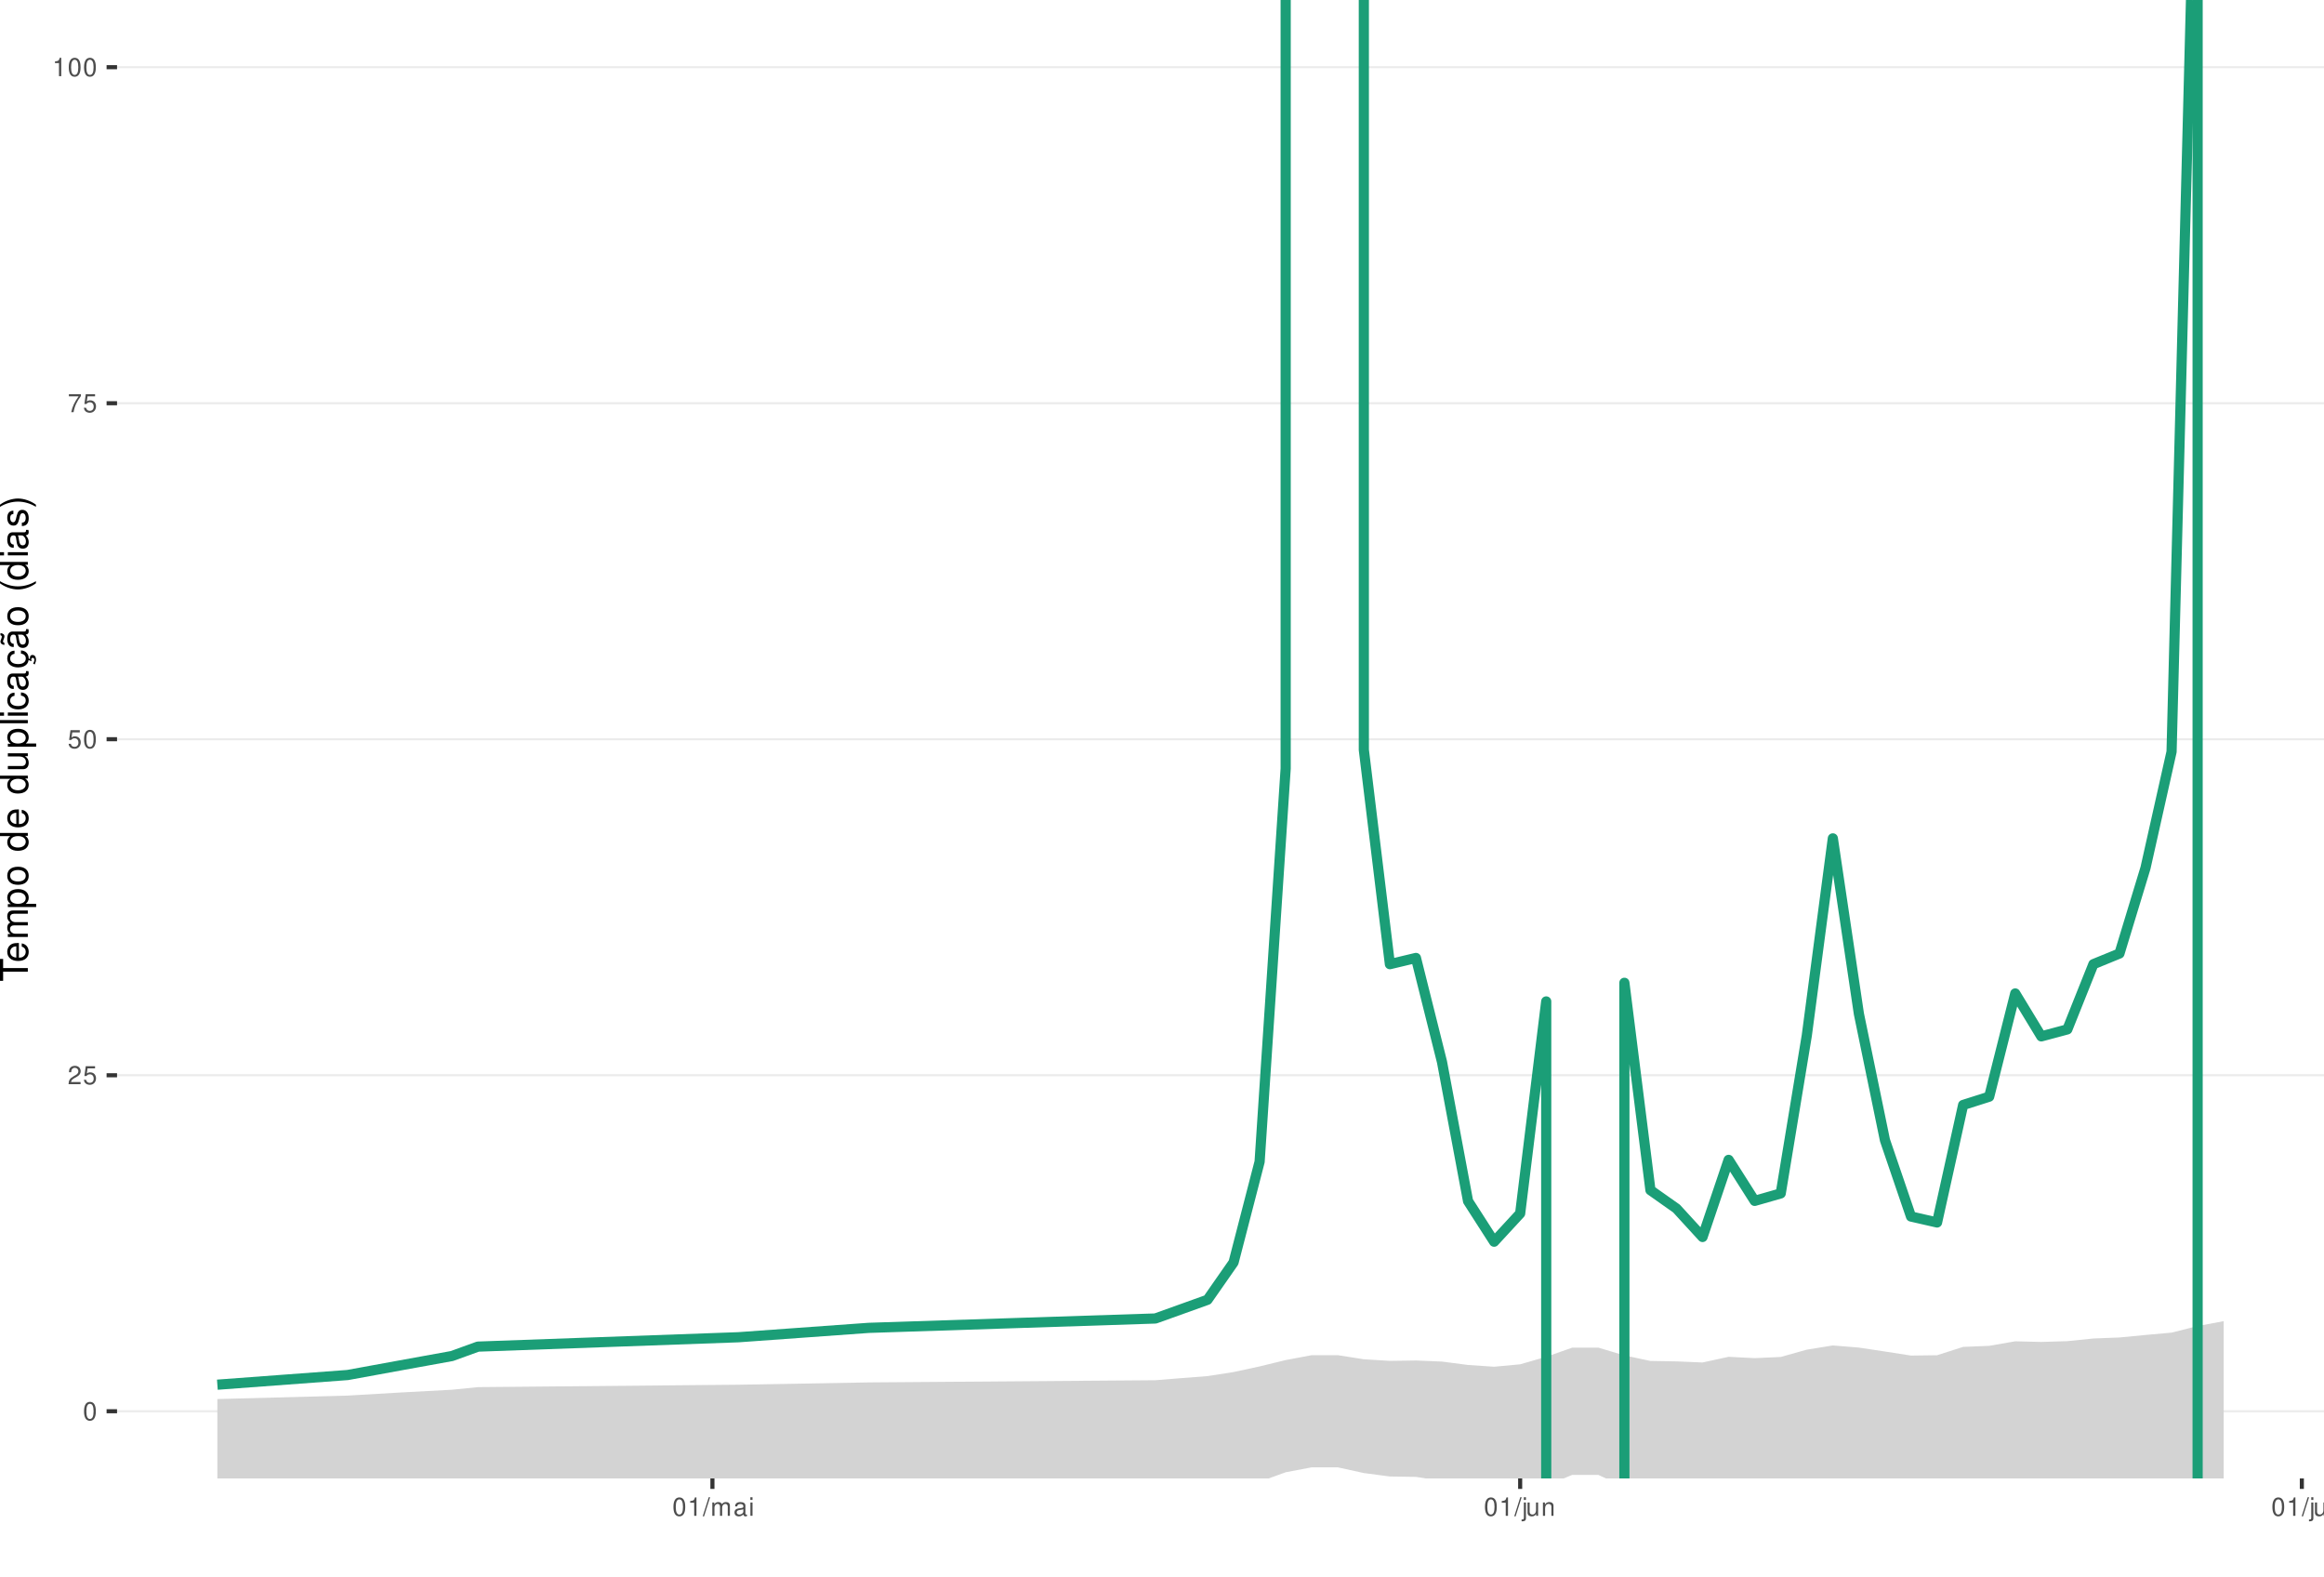
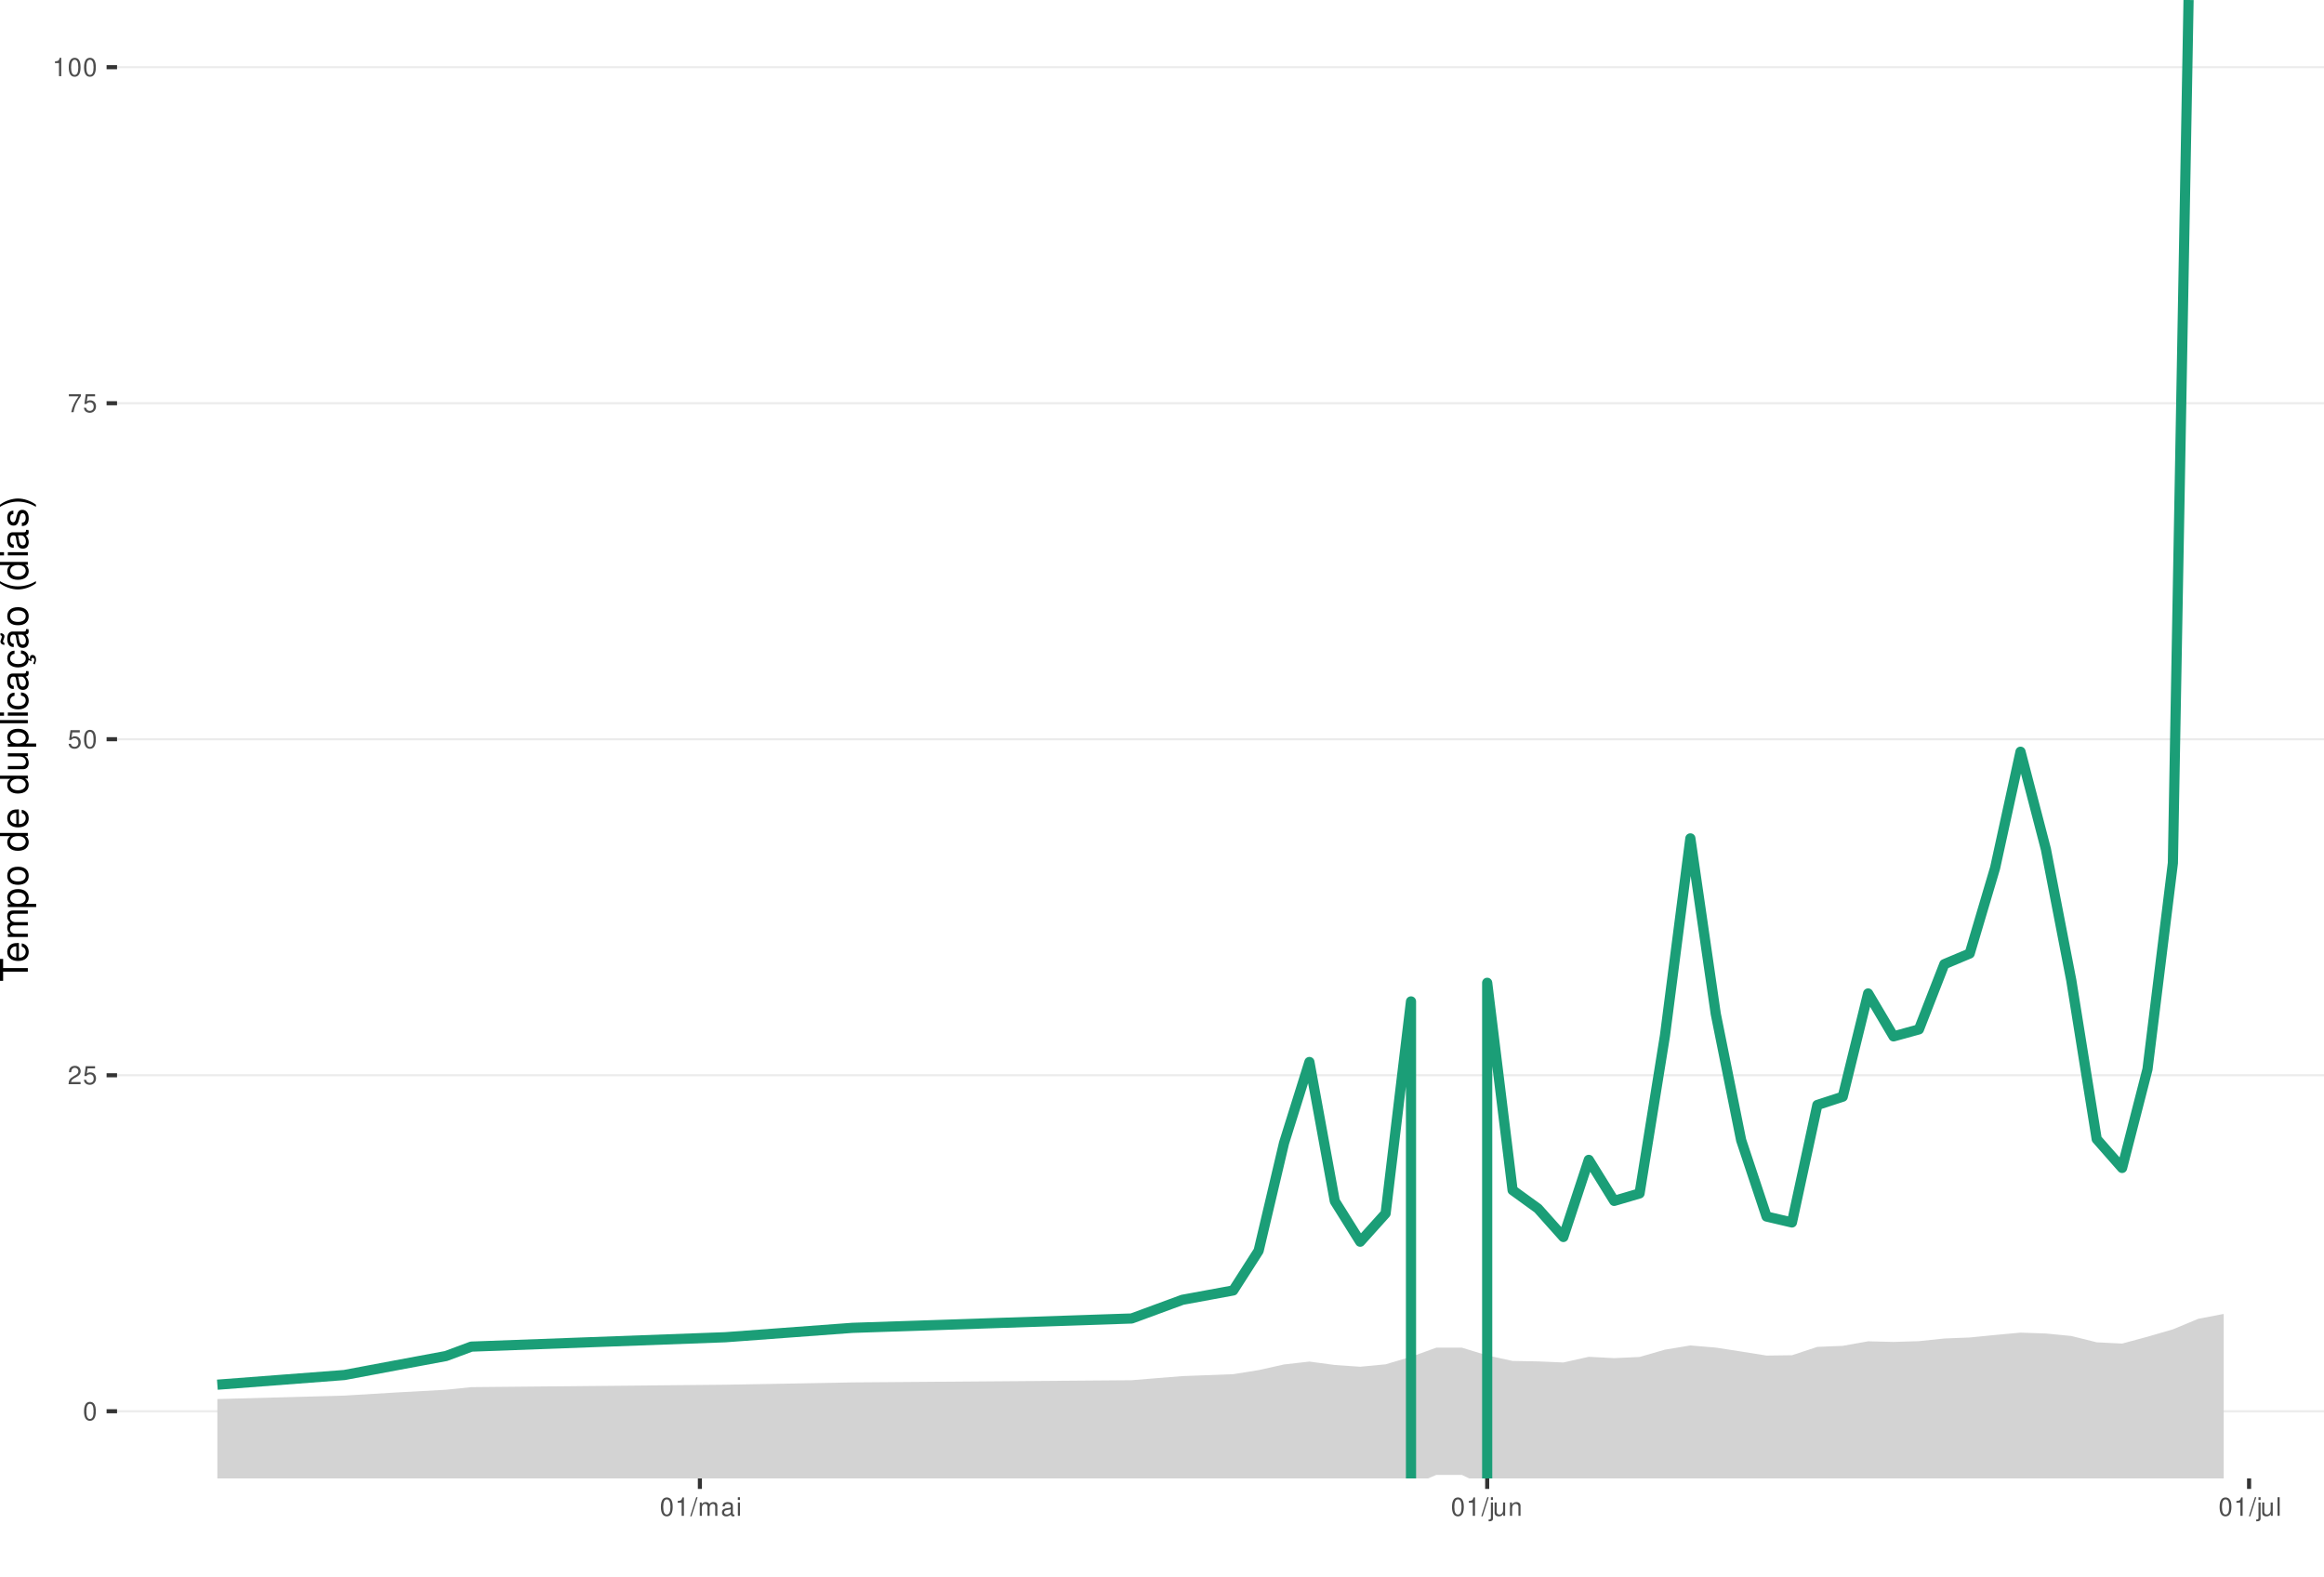
<svg xmlns="http://www.w3.org/2000/svg" xmlns:xlink="http://www.w3.org/1999/xlink" width="609pt" height="413pt" viewBox="0 0 609 413" version="1.1">
  <defs>
    <g>
      <symbol overflow="visible" id="glyph0-0">
        <path style="stroke:none;" d="" />
      </symbol>
      <symbol overflow="visible" id="glyph0-1">
        <path style="stroke:none;" d="M 1.828 -4.812 C 1.391 -4.812 0.984 -4.609 0.75 -4.281 C 0.438 -3.859 0.281 -3.219 0.281 -2.328 C 0.281 -0.703 0.812 0.156 1.828 0.156 C 2.828 0.156 3.375 -0.703 3.375 -2.297 C 3.375 -3.219 3.234 -3.844 2.922 -4.281 C 2.672 -4.625 2.281 -4.812 1.828 -4.812 Z M 1.828 -4.297 C 2.469 -4.297 2.781 -3.641 2.781 -2.344 C 2.781 -0.969 2.469 -0.328 1.812 -0.328 C 1.203 -0.328 0.891 -1 0.891 -2.328 C 0.891 -3.641 1.203 -4.297 1.828 -4.297 Z M 1.828 -4.297 " />
      </symbol>
      <symbol overflow="visible" id="glyph0-2">
        <path style="stroke:none;" d="M 3.375 -0.578 L 0.891 -0.578 C 0.938 -0.984 1.156 -1.234 1.734 -1.578 L 2.406 -1.953 C 3.062 -2.328 3.406 -2.812 3.406 -3.406 C 3.406 -3.812 3.234 -4.188 2.969 -4.438 C 2.688 -4.688 2.344 -4.812 1.891 -4.812 C 1.297 -4.812 0.844 -4.594 0.578 -4.188 C 0.422 -3.938 0.344 -3.641 0.328 -3.141 L 0.922 -3.141 C 0.938 -3.469 0.984 -3.672 1.062 -3.828 C 1.219 -4.125 1.516 -4.297 1.875 -4.297 C 2.406 -4.297 2.797 -3.906 2.797 -3.391 C 2.797 -3.016 2.578 -2.672 2.156 -2.438 L 1.547 -2.078 C 0.562 -1.516 0.281 -1.062 0.219 0 L 3.375 0 Z M 3.375 -0.578 " />
      </symbol>
      <symbol overflow="visible" id="glyph0-3">
        <path style="stroke:none;" d="M 3.172 -4.719 L 0.734 -4.719 L 0.375 -2.156 L 0.922 -2.156 C 1.188 -2.469 1.422 -2.594 1.797 -2.594 C 2.422 -2.594 2.812 -2.156 2.812 -1.453 C 2.812 -0.781 2.422 -0.359 1.781 -0.359 C 1.266 -0.359 0.953 -0.625 0.812 -1.156 L 0.234 -1.156 C 0.312 -0.766 0.375 -0.578 0.516 -0.406 C 0.781 -0.047 1.266 0.156 1.797 0.156 C 2.75 0.156 3.422 -0.547 3.422 -1.531 C 3.422 -2.469 2.797 -3.109 1.891 -3.109 C 1.562 -3.109 1.297 -3.016 1.016 -2.828 L 1.203 -4.141 L 3.172 -4.141 Z M 3.172 -4.719 " />
      </symbol>
      <symbol overflow="visible" id="glyph0-4">
        <path style="stroke:none;" d="M 3.469 -4.719 L 0.312 -4.719 L 0.312 -4.141 L 2.859 -4.141 C 1.734 -2.531 1.266 -1.547 0.922 0 L 1.547 0 C 1.797 -1.516 2.391 -2.812 3.469 -4.234 Z M 3.469 -4.719 " />
      </symbol>
      <symbol overflow="visible" id="glyph0-5">
        <path style="stroke:none;" d="M 1.719 -3.422 L 1.719 0 L 2.312 0 L 2.312 -4.812 L 1.922 -4.812 C 1.719 -4.078 1.578 -3.969 0.672 -3.859 L 0.672 -3.422 Z M 1.719 -3.422 " />
      </symbol>
      <symbol overflow="visible" id="glyph0-6">
        <path style="stroke:none;" d="M 1.531 -4.859 L -0.047 0.141 L 0.312 0.141 L 1.891 -4.859 Z M 1.531 -4.859 " />
      </symbol>
      <symbol overflow="visible" id="glyph0-7">
        <path style="stroke:none;" d="M 0.469 -3.484 L 0.469 0 L 1.031 0 L 1.031 -2.188 C 1.031 -2.703 1.391 -3.109 1.844 -3.109 C 2.25 -3.109 2.484 -2.844 2.484 -2.406 L 2.484 0 L 3.047 0 L 3.047 -2.188 C 3.047 -2.703 3.422 -3.109 3.875 -3.109 C 4.266 -3.109 4.516 -2.844 4.516 -2.406 L 4.516 0 L 5.078 0 L 5.078 -2.609 C 5.078 -3.234 4.719 -3.594 4.062 -3.594 C 3.594 -3.594 3.312 -3.453 2.984 -3.062 C 2.781 -3.422 2.5 -3.594 2.047 -3.594 C 1.578 -3.594 1.266 -3.422 0.984 -3 L 0.984 -3.484 Z M 0.469 -3.484 " />
      </symbol>
      <symbol overflow="visible" id="glyph0-8">
        <path style="stroke:none;" d="M 3.562 -0.328 C 3.5 -0.312 3.469 -0.312 3.438 -0.312 C 3.25 -0.312 3.141 -0.406 3.141 -0.578 L 3.141 -2.641 C 3.141 -3.25 2.688 -3.594 1.828 -3.594 C 1.312 -3.594 0.906 -3.438 0.672 -3.188 C 0.516 -3 0.453 -2.797 0.438 -2.453 L 0.984 -2.453 C 1.031 -2.875 1.297 -3.078 1.812 -3.078 C 2.312 -3.078 2.594 -2.891 2.594 -2.562 L 2.594 -2.406 C 2.578 -2.172 2.469 -2.078 2.016 -2.031 C 1.219 -1.922 1.109 -1.891 0.891 -1.812 C 0.484 -1.641 0.281 -1.328 0.281 -0.875 C 0.281 -0.25 0.719 0.156 1.422 0.156 C 1.859 0.156 2.219 0 2.609 -0.359 C 2.656 0 2.828 0.156 3.188 0.156 C 3.297 0.156 3.375 0.141 3.562 0.094 Z M 2.594 -1.094 C 2.594 -0.906 2.531 -0.797 2.375 -0.641 C 2.141 -0.438 1.875 -0.328 1.547 -0.328 C 1.109 -0.328 0.859 -0.547 0.859 -0.891 C 0.859 -1.266 1.094 -1.438 1.703 -1.531 C 2.297 -1.609 2.406 -1.641 2.594 -1.719 Z M 2.594 -1.094 " />
      </symbol>
      <symbol overflow="visible" id="glyph0-9">
        <path style="stroke:none;" d="M 1 -3.484 L 0.453 -3.484 L 0.453 0 L 1 0 Z M 1 -4.859 L 0.438 -4.859 L 0.438 -4.156 L 1 -4.156 Z M 1 -4.859 " />
      </symbol>
      <symbol overflow="visible" id="glyph0-10">
        <path style="stroke:none;" d="M 0.469 -3.484 L 0.469 0.5 C 0.469 0.859 0.359 0.969 0.016 0.969 C -0.031 0.969 -0.047 0.969 -0.125 0.953 L -0.125 1.438 C -0.047 1.438 -0.016 1.453 0.062 1.453 C 0.688 1.453 1.016 1.203 1.016 0.719 L 1.016 -3.484 Z M 1.016 -4.859 L 0.469 -4.859 L 0.469 -4.156 L 1.016 -4.156 Z M 1.016 -4.859 " />
      </symbol>
      <symbol overflow="visible" id="glyph0-11">
        <path style="stroke:none;" d="M 3.203 0 L 3.203 -3.484 L 2.656 -3.484 L 2.656 -1.516 C 2.656 -0.797 2.281 -0.328 1.703 -0.328 C 1.266 -0.328 0.984 -0.594 0.984 -1.016 L 0.984 -3.484 L 0.438 -3.484 L 0.438 -0.797 C 0.438 -0.219 0.859 0.156 1.547 0.156 C 2.062 0.156 2.391 -0.031 2.703 -0.484 L 2.703 0 Z M 3.203 0 " />
      </symbol>
      <symbol overflow="visible" id="glyph0-12">
        <path style="stroke:none;" d="M 0.469 -3.484 L 0.469 0 L 1.031 0 L 1.031 -1.922 C 1.031 -2.641 1.391 -3.109 1.969 -3.109 C 2.406 -3.109 2.688 -2.828 2.688 -2.422 L 2.688 0 L 3.234 0 L 3.234 -2.641 C 3.234 -3.219 2.812 -3.594 2.141 -3.594 C 1.625 -3.594 1.281 -3.391 0.984 -2.906 L 0.984 -3.484 Z M 0.469 -3.484 " />
      </symbol>
      <symbol overflow="visible" id="glyph0-13">
        <path style="stroke:none;" d="M 1.016 -4.859 L 0.453 -4.859 L 0.453 0 L 1.016 0 Z M 1.016 -4.859 " />
      </symbol>
      <symbol overflow="visible" id="glyph1-0">
        <path style="stroke:none;" d="" />
      </symbol>
      <symbol overflow="visible" id="glyph1-1">
        <path style="stroke:none;" d="M -6.469 -3.547 L -6.469 -5.938 L -7.297 -5.938 L -7.297 -0.203 L -6.469 -0.203 L -6.469 -2.609 L 0 -2.609 L 0 -3.547 Z M -6.469 -3.547 " />
      </symbol>
      <symbol overflow="visible" id="glyph1-2">
        <path style="stroke:none;" d="M -2.344 -5.125 C -3.141 -5.125 -3.625 -5.062 -4.016 -4.922 C -4.875 -4.578 -5.391 -3.781 -5.391 -2.797 C -5.391 -1.344 -4.281 -0.406 -2.547 -0.406 C -0.812 -0.406 0.234 -1.297 0.234 -2.781 C 0.234 -3.984 -0.453 -4.812 -1.594 -5.016 L -1.594 -4.188 C -0.906 -3.953 -0.547 -3.484 -0.547 -2.812 C -0.547 -2.281 -0.781 -1.828 -1.219 -1.547 C -1.516 -1.344 -1.812 -1.281 -2.344 -1.266 Z M -3.016 -1.297 C -3.984 -1.359 -4.625 -1.953 -4.625 -2.797 C -4.625 -3.641 -3.953 -4.234 -3.016 -4.234 Z M -3.016 -1.297 " />
      </symbol>
      <symbol overflow="visible" id="glyph1-3">
        <path style="stroke:none;" d="M -5.234 -0.703 L 0 -0.703 L 0 -1.547 L -3.297 -1.547 C -4.047 -1.547 -4.656 -2.094 -4.656 -2.766 C -4.656 -3.391 -4.281 -3.734 -3.609 -3.734 L 0 -3.734 L 0 -4.578 L -3.297 -4.578 C -4.047 -4.578 -4.656 -5.125 -4.656 -5.812 C -4.656 -6.422 -4.266 -6.781 -3.609 -6.781 L 0 -6.781 L 0 -7.625 L -3.938 -7.625 C -4.875 -7.625 -5.391 -7.078 -5.391 -6.094 C -5.391 -5.406 -5.188 -4.984 -4.594 -4.484 C -5.156 -4.188 -5.391 -3.766 -5.391 -3.078 C -5.391 -2.375 -5.125 -1.906 -4.5 -1.469 L -5.234 -1.469 Z M -5.234 -0.703 " />
      </symbol>
      <symbol overflow="visible" id="glyph1-4">
        <path style="stroke:none;" d="M 2.188 -0.547 L 2.188 -1.375 L -0.547 -1.375 C -0.016 -1.812 0.234 -2.312 0.234 -2.984 C 0.234 -4.344 -0.859 -5.234 -2.531 -5.234 C -4.297 -5.234 -5.391 -4.375 -5.391 -2.984 C -5.391 -2.266 -5.062 -1.703 -4.453 -1.312 L -5.234 -1.312 L -5.234 -0.547 Z M -4.609 -2.844 C -4.609 -3.766 -3.797 -4.359 -2.547 -4.359 C -1.359 -4.359 -0.547 -3.75 -0.547 -2.844 C -0.547 -1.953 -1.344 -1.375 -2.578 -1.375 C -3.812 -1.375 -4.609 -1.953 -4.609 -2.844 Z M -4.609 -2.844 " />
      </symbol>
      <symbol overflow="visible" id="glyph1-5">
        <path style="stroke:none;" d="M -5.391 -2.719 C -5.391 -1.234 -4.344 -0.359 -2.578 -0.359 C -0.812 -0.359 0.234 -1.234 0.234 -2.734 C 0.234 -4.203 -0.812 -5.094 -2.547 -5.094 C -4.359 -5.094 -5.391 -4.234 -5.391 -2.719 Z M -4.625 -2.734 C -4.625 -3.672 -3.844 -4.234 -2.547 -4.234 C -1.312 -4.234 -0.547 -3.656 -0.547 -2.734 C -0.547 -1.797 -1.312 -1.234 -2.578 -1.234 C -3.844 -1.234 -4.625 -1.797 -4.625 -2.734 Z M -4.625 -2.734 " />
      </symbol>
      <symbol overflow="visible" id="glyph1-6">
        <path style="stroke:none;" d="" />
      </symbol>
      <symbol overflow="visible" id="glyph1-7">
        <path style="stroke:none;" d="M -7.297 -4.953 L -7.297 -4.125 L -4.578 -4.125 C -5.109 -3.766 -5.391 -3.203 -5.391 -2.516 C -5.391 -1.156 -4.297 -0.266 -2.625 -0.266 C -0.859 -0.266 0.234 -1.125 0.234 -2.547 C 0.234 -3.266 -0.047 -3.766 -0.688 -4.203 L 0 -4.203 L 0 -4.953 Z M -4.609 -2.656 C -4.609 -3.547 -3.812 -4.125 -2.562 -4.125 C -1.344 -4.125 -0.547 -3.547 -0.547 -2.656 C -0.547 -1.734 -1.359 -1.125 -2.578 -1.125 C -3.797 -1.125 -4.609 -1.734 -4.609 -2.656 Z M -4.609 -2.656 " />
      </symbol>
      <symbol overflow="visible" id="glyph1-8">
        <path style="stroke:none;" d="M 0 -4.812 L -5.234 -4.812 L -5.234 -3.984 L -2.266 -3.984 C -1.203 -3.984 -0.5 -3.438 -0.5 -2.562 C -0.5 -1.906 -0.906 -1.484 -1.531 -1.484 L -5.234 -1.484 L -5.234 -0.656 L -1.203 -0.656 C -0.328 -0.656 0.234 -1.297 0.234 -2.312 C 0.234 -3.094 -0.047 -3.578 -0.734 -4.062 L 0 -4.062 Z M 0 -4.812 " />
      </symbol>
      <symbol overflow="visible" id="glyph1-9">
        <path style="stroke:none;" d="M -7.297 -1.516 L -7.297 -0.688 L 0 -0.688 L 0 -1.516 Z M -7.297 -1.516 " />
      </symbol>
      <symbol overflow="visible" id="glyph1-10">
        <path style="stroke:none;" d="M -5.234 -1.5 L -5.234 -0.672 L 0 -0.672 L 0 -1.5 Z M -7.297 -1.5 L -7.297 -0.656 L -6.234 -0.656 L -6.234 -1.5 Z M -7.297 -1.5 " />
      </symbol>
      <symbol overflow="visible" id="glyph1-11">
        <path style="stroke:none;" d="M -3.484 -4.703 C -3.984 -4.672 -4.312 -4.562 -4.609 -4.359 C -5.094 -4 -5.391 -3.375 -5.391 -2.641 C -5.391 -1.219 -4.266 -0.312 -2.531 -0.312 C -0.844 -0.312 0.234 -1.203 0.234 -2.625 C 0.234 -3.875 -0.516 -4.672 -1.797 -4.766 L -1.797 -3.938 C -0.953 -3.797 -0.547 -3.359 -0.547 -2.656 C -0.547 -1.734 -1.297 -1.188 -2.531 -1.188 C -3.844 -1.188 -4.625 -1.719 -4.625 -2.625 C -4.625 -3.328 -4.203 -3.766 -3.484 -3.875 Z M -3.484 -4.703 " />
      </symbol>
      <symbol overflow="visible" id="glyph1-12">
        <path style="stroke:none;" d="M -0.484 -5.344 C -0.469 -5.266 -0.469 -5.219 -0.469 -5.172 C -0.469 -4.875 -0.625 -4.719 -0.875 -4.719 L -3.953 -4.719 C -4.891 -4.719 -5.391 -4.047 -5.391 -2.75 C -5.391 -1.984 -5.172 -1.375 -4.781 -1.016 C -4.516 -0.766 -4.203 -0.672 -3.688 -0.656 L -3.688 -1.484 C -4.328 -1.562 -4.625 -1.938 -4.625 -2.719 C -4.625 -3.484 -4.344 -3.891 -3.844 -3.891 L -3.625 -3.891 C -3.266 -3.875 -3.125 -3.703 -3.047 -3.016 C -2.891 -1.844 -2.844 -1.656 -2.719 -1.344 C -2.453 -0.734 -2 -0.422 -1.312 -0.422 C -0.375 -0.422 0.234 -1.078 0.234 -2.141 C 0.234 -2.797 0 -3.328 -0.547 -3.922 C 0 -3.984 0.234 -4.234 0.234 -4.781 C 0.234 -4.953 0.203 -5.062 0.141 -5.344 Z M -1.656 -3.891 C -1.375 -3.891 -1.203 -3.812 -0.969 -3.562 C -0.656 -3.219 -0.5 -2.812 -0.5 -2.312 C -0.5 -1.672 -0.812 -1.297 -1.344 -1.297 C -1.891 -1.297 -2.172 -1.656 -2.297 -2.547 C -2.422 -3.438 -2.453 -3.609 -2.594 -3.891 Z M -1.656 -3.891 " />
      </symbol>
      <symbol overflow="visible" id="glyph1-13">
        <path style="stroke:none;" d="M 0.234 -2.641 C 0.234 -3.875 -0.547 -4.703 -1.797 -4.766 L -1.797 -3.938 C -0.953 -3.797 -0.531 -3.359 -0.531 -2.656 C -0.531 -1.734 -1.281 -1.188 -2.516 -1.188 C -3.844 -1.188 -4.625 -1.719 -4.625 -2.625 C -4.625 -3.328 -4.203 -3.766 -3.484 -3.875 L -3.484 -4.703 C -3.984 -4.672 -4.312 -4.562 -4.609 -4.359 C -5.094 -4 -5.391 -3.375 -5.391 -2.641 C -5.391 -1.219 -4.266 -0.312 -2.531 -0.312 C -1.469 -0.312 -0.625 -0.672 -0.156 -1.312 C 0.047 -1.594 0.125 -1.812 0.203 -2.25 L 0.922 -1.938 L 0.984 -2.062 C 0.938 -2.188 0.906 -2.25 0.906 -2.375 C 0.906 -2.656 1.047 -2.828 1.281 -2.828 C 1.547 -2.828 1.734 -2.594 1.734 -2.297 C 1.734 -2.031 1.672 -1.844 1.438 -1.406 L 1.406 -1.312 L 1.812 -1.094 C 2.078 -1.75 2.141 -1.953 2.141 -2.344 C 2.141 -3.109 1.781 -3.578 1.203 -3.578 C 0.781 -3.578 0.547 -3.297 0.547 -2.797 C 0.547 -2.703 0.547 -2.641 0.562 -2.516 Z M 0.234 -2.641 " />
      </symbol>
      <symbol overflow="visible" id="glyph1-14">
        <path style="stroke:none;" d="M -0.484 -5.344 C -0.469 -5.266 -0.469 -5.219 -0.469 -5.172 C -0.469 -4.875 -0.625 -4.719 -0.875 -4.719 L -3.953 -4.719 C -4.891 -4.719 -5.391 -4.047 -5.391 -2.75 C -5.391 -1.984 -5.172 -1.375 -4.781 -1.016 C -4.516 -0.766 -4.203 -0.672 -3.688 -0.656 L -3.688 -1.484 C -4.328 -1.562 -4.625 -1.938 -4.625 -2.719 C -4.625 -3.484 -4.344 -3.891 -3.844 -3.891 L -3.625 -3.891 C -3.266 -3.875 -3.125 -3.703 -3.047 -3.016 C -2.891 -1.844 -2.844 -1.656 -2.719 -1.344 C -2.453 -0.734 -2 -0.422 -1.312 -0.422 C -0.375 -0.422 0.234 -1.078 0.234 -2.141 C 0.234 -2.797 0 -3.328 -0.547 -3.922 C 0 -3.984 0.234 -4.234 0.234 -4.781 C 0.234 -4.953 0.203 -5.062 0.141 -5.344 Z M -1.656 -3.891 C -1.375 -3.891 -1.203 -3.812 -0.969 -3.562 C -0.656 -3.219 -0.5 -2.812 -0.5 -2.312 C -0.5 -1.672 -0.812 -1.297 -1.344 -1.297 C -1.891 -1.297 -2.172 -1.656 -2.297 -2.547 C -2.422 -3.438 -2.453 -3.609 -2.594 -3.891 Z M -7.172 -3.75 C -6.922 -3.672 -6.812 -3.547 -6.812 -3.375 C -6.812 -3.25 -6.875 -2.984 -6.984 -2.734 C -7.156 -2.312 -7.172 -2.25 -7.172 -2.047 C -7.172 -1.594 -6.797 -1.297 -6.141 -1.188 L -6.141 -1.766 C -6.375 -1.812 -6.5 -1.938 -6.5 -2.094 C -6.5 -2.203 -6.469 -2.344 -6.375 -2.578 C -6.156 -3.156 -6.125 -3.234 -6.125 -3.438 C -6.125 -3.922 -6.484 -4.219 -7.172 -4.312 Z M -7.172 -3.75 " />
      </symbol>
      <symbol overflow="visible" id="glyph1-15">
        <path style="stroke:none;" d="M -7.297 -2.359 C -5.984 -1.359 -4.156 -0.734 -2.594 -0.734 C -1.016 -0.734 0.812 -1.359 2.125 -2.359 L 2.125 -2.906 C 0.688 -2.031 -0.984 -1.547 -2.594 -1.547 C -4.188 -1.547 -5.875 -2.031 -7.297 -2.906 Z M -7.297 -2.359 " />
      </symbol>
      <symbol overflow="visible" id="glyph1-16">
        <path style="stroke:none;" d="M -3.781 -4.375 C -4.812 -4.375 -5.391 -3.688 -5.391 -2.484 C -5.391 -1.266 -4.766 -0.469 -3.797 -0.469 C -2.969 -0.469 -2.578 -0.891 -2.281 -2.125 L -2.094 -2.906 C -1.953 -3.484 -1.734 -3.719 -1.375 -3.719 C -0.875 -3.719 -0.547 -3.234 -0.547 -2.5 C -0.547 -2.047 -0.672 -1.672 -0.891 -1.453 C -1.047 -1.328 -1.188 -1.266 -1.562 -1.219 L -1.562 -0.344 C -0.344 -0.375 0.234 -1.062 0.234 -2.438 C 0.234 -3.75 -0.422 -4.594 -1.438 -4.594 C -2.203 -4.594 -2.641 -4.156 -2.891 -3.109 L -3.078 -2.312 C -3.234 -1.625 -3.453 -1.344 -3.828 -1.344 C -4.312 -1.344 -4.625 -1.766 -4.625 -2.453 C -4.625 -3.125 -4.328 -3.484 -3.781 -3.5 Z M -3.781 -4.375 " />
      </symbol>
      <symbol overflow="visible" id="glyph1-17">
        <path style="stroke:none;" d="M 2.125 -0.938 C 0.812 -1.938 -1.016 -2.562 -2.578 -2.562 C -4.156 -2.562 -5.984 -1.938 -7.297 -0.938 L -7.297 -0.375 C -5.859 -1.266 -4.188 -1.75 -2.578 -1.75 C -0.984 -1.75 0.703 -1.266 2.125 -0.375 Z M 2.125 -0.938 " />
      </symbol>
    </g>
    <clipPath id="clip1">
      <path d="M 30.672 0 L 609 0 L 609 387.328 L 30.672 387.328 Z M 30.672 0 " />
    </clipPath>
    <clipPath id="clip2">
      <path d="M 30.672 369 L 609 369 L 609 370 L 30.672 370 Z M 30.672 369 " />
    </clipPath>
    <clipPath id="clip3">
      <path d="M 30.672 281 L 609 281 L 609 282 L 30.672 282 Z M 30.672 281 " />
    </clipPath>
    <clipPath id="clip4">
      <path d="M 30.672 193 L 609 193 L 609 194 L 30.672 194 Z M 30.672 193 " />
    </clipPath>
    <clipPath id="clip5">
      <path d="M 30.672 105 L 609 105 L 609 106 L 30.672 106 Z M 30.672 105 " />
    </clipPath>
    <clipPath id="clip6">
      <path d="M 30.672 17 L 609 17 L 609 18 L 30.672 18 Z M 30.672 17 " />
    </clipPath>
    <clipPath id="clip7">
-       <path d="M 56 346 L 583 346 L 583 387.328 L 56 387.328 Z M 56 346 " />
+       <path d="M 56 344 L 583 344 L 583 387.328 L 56 387.328 Z M 56 344 " />
    </clipPath>
    <clipPath id="clip8">
-       <path d="M 356 0 L 407 0 L 407 387.328 L 356 387.328 Z M 356 0 " />
+       <path d="M 55 261 L 372 261 L 372 387.328 L 55 387.328 Z M 55 261 " />
    </clipPath>
    <clipPath id="clip9">
-       <path d="M 424 0 L 576 0 L 576 387.328 L 424 387.328 Z M 424 0 " />
-     </clipPath>
-     <clipPath id="clip10">
-       <path d="M 574 0 L 578 0 L 578 387.328 L 574 387.328 Z M 574 0 " />
+       <path d="M 388 0 L 575 0 L 575 387.328 L 388 387.328 Z M 388 0 " />
    </clipPath>
  </defs>
  <g id="surface51">
    <rect x="0" y="0" width="609" height="413" style="fill:rgb(100%,100%,100%);fill-opacity:1;stroke:none;" />
    <rect x="0" y="0" width="609" height="413" style="fill:rgb(100%,100%,100%);fill-opacity:1;stroke:none;" />
    <path style="fill:none;stroke-width:1.067;stroke-linecap:round;stroke-linejoin:round;stroke:rgb(100%,100%,100%);stroke-opacity:1;stroke-miterlimit:10;" d="M 0 413 L 609 413 L 609 0 L 0 0 Z M 0 413 " />
    <g clip-path="url(#clip1)" clip-rule="nonzero">
      <path style=" stroke:none;fill-rule:nonzero;fill:rgb(100%,100%,100%);fill-opacity:1;" d="M 30.672 387.328 L 609 387.328 L 609 0 L 30.672 0 Z M 30.672 387.328 " />
    </g>
    <g clip-path="url(#clip2)" clip-rule="nonzero">
      <path style="fill:none;stroke-width:0.533;stroke-linecap:butt;stroke-linejoin:round;stroke:rgb(92.157%,92.157%,92.157%);stroke-opacity:1;stroke-miterlimit:10;" d="M 30.672 369.723 L 609 369.723 " />
    </g>
    <g clip-path="url(#clip3)" clip-rule="nonzero">
      <path style="fill:none;stroke-width:0.533;stroke-linecap:butt;stroke-linejoin:round;stroke:rgb(92.157%,92.157%,92.157%);stroke-opacity:1;stroke-miterlimit:10;" d="M 30.672 281.695 L 609 281.695 " />
    </g>
    <g clip-path="url(#clip4)" clip-rule="nonzero">
      <path style="fill:none;stroke-width:0.533;stroke-linecap:butt;stroke-linejoin:round;stroke:rgb(92.157%,92.157%,92.157%);stroke-opacity:1;stroke-miterlimit:10;" d="M 30.672 193.664 L 609 193.664 " />
    </g>
    <g clip-path="url(#clip5)" clip-rule="nonzero">
      <path style="fill:none;stroke-width:0.533;stroke-linecap:butt;stroke-linejoin:round;stroke:rgb(92.157%,92.157%,92.157%);stroke-opacity:1;stroke-miterlimit:10;" d="M 30.672 105.637 L 609 105.637 " />
    </g>
    <g clip-path="url(#clip6)" clip-rule="nonzero">
      <path style="fill:none;stroke-width:0.533;stroke-linecap:butt;stroke-linejoin:round;stroke:rgb(92.157%,92.157%,92.157%);stroke-opacity:1;stroke-miterlimit:10;" d="M 30.672 17.605 L 609 17.605 " />
    </g>
    <g clip-path="url(#clip7)" clip-rule="nonzero">
-       <path style=" stroke:none;fill-rule:nonzero;fill:rgb(82.745%,82.745%,82.745%);fill-opacity:1;" d="M 90.414 413 L 91.098 411.449 L 104.754 401.605 L 118.41 398.086 L 125.238 396.473 L 193.52 395.676 L 227.656 395.293 L 302.766 395.148 L 309.594 395.152 L 316.422 395.25 L 323.25 391.746 L 330.078 388.188 L 336.906 385.707 L 343.734 384.414 L 350.562 384.414 L 357.391 385.914 L 364.219 386.816 L 371.047 386.918 L 377.875 387.996 L 384.703 391.566 L 391.527 394.57 L 398.355 393.34 L 405.184 389.219 L 412.012 386.391 L 418.84 386.391 L 425.668 389.578 L 432.496 394.09 L 439.324 395.648 L 446.152 399.062 L 452.98 395.043 L 459.809 398.047 L 466.637 398.289 L 473.465 393.82 L 480.293 392.152 L 487.121 394.34 L 493.949 397.848 L 500.777 404.066 L 507.605 406.141 L 514.434 398.93 L 521.262 399.18 L 528.09 397.34 L 534.918 398.629 L 541.746 398.82 L 548.574 398.055 L 555.402 398.309 L 562.227 397.559 L 569.055 396.809 L 575.883 394.602 L 582.711 393.324 L 582.711 346.121 L 575.883 347.398 L 569.055 349.125 L 562.227 349.738 L 555.402 350.395 L 548.574 350.66 L 541.746 351.359 L 534.918 351.562 L 528.09 351.398 L 521.262 352.586 L 514.434 352.859 L 507.605 355.047 L 500.777 355.137 L 493.949 354.074 L 487.121 353.043 L 480.293 352.484 L 473.465 353.586 L 466.637 355.5 L 459.809 355.809 L 452.98 355.457 L 446.152 356.945 L 439.324 356.66 L 432.496 356.543 L 425.668 355.09 L 418.84 353.055 L 412.012 353.055 L 405.184 355.457 L 398.355 357.426 L 391.527 358.059 L 384.703 357.602 L 377.875 356.707 L 371.047 356.422 L 364.219 356.523 L 357.391 356.105 L 350.562 355.031 L 343.734 355.031 L 336.906 356.316 L 330.078 357.977 L 323.25 359.453 L 316.422 360.516 L 309.594 361.043 L 302.766 361.594 L 227.656 362.168 L 193.52 362.77 L 125.238 363.406 L 118.41 364.086 L 104.754 364.82 L 91.098 365.621 L 56.957 366.527 L 56.957 413 Z M 90.414 413 " />
-     </g>
-     <path style="fill:none;stroke-width:2.667;stroke-linecap:butt;stroke-linejoin:round;stroke:rgb(10.588%,61.961%,46.667%);stroke-opacity:1;stroke-miterlimit:10;" d="M 56.957 362.766 L 91.098 360.23 L 104.754 357.734 L 118.41 355.258 L 125.238 352.789 L 193.52 350.332 L 227.656 347.875 L 302.766 345.422 L 316.422 340.523 L 323.25 330.738 L 330.078 304.352 L 336.906 201.332 L 336.906 0 " />
+       <path style=" stroke:none;fill-rule:nonzero;fill:rgb(82.745%,82.745%,82.745%);fill-opacity:1;" d="M 89.566 413 L 90.234 411.449 L 103.543 401.605 L 116.855 398.086 L 123.512 396.473 L 190.062 395.676 L 223.336 395.293 L 296.543 395.148 L 303.199 395.152 L 309.852 395.25 L 323.164 395.414 L 329.816 392.125 L 336.473 388.676 L 343.129 387.996 L 349.785 391.566 L 356.438 394.57 L 363.094 393.34 L 369.75 389.219 L 376.402 386.391 L 383.059 386.391 L 389.715 389.578 L 396.371 394.09 L 403.023 395.648 L 409.68 399.062 L 416.336 395.043 L 422.988 398.047 L 429.645 398.289 L 436.301 393.82 L 442.957 392.152 L 449.609 394.34 L 456.266 397.848 L 462.922 404.066 L 469.574 406.141 L 476.23 398.93 L 482.887 399.18 L 489.539 397.34 L 496.195 398.629 L 502.852 398.82 L 509.508 398.055 L 516.16 398.309 L 529.473 396.809 L 536.125 397.941 L 542.781 400.113 L 549.438 406.508 L 556.094 409.906 L 562.746 404.438 L 569.402 400.379 L 576.059 396.496 L 582.711 395.219 L 582.711 344.227 L 576.059 345.5 L 569.402 348.266 L 562.746 350.199 L 556.094 351.992 L 549.438 351.66 L 542.781 350.004 L 536.125 349.352 L 529.473 349.125 L 522.816 349.738 L 516.16 350.395 L 509.508 350.66 L 502.852 351.359 L 496.195 351.562 L 489.539 351.398 L 482.887 352.586 L 476.23 352.859 L 469.574 355.047 L 462.922 355.137 L 456.266 354.074 L 449.609 353.043 L 442.957 352.484 L 436.301 353.586 L 429.645 355.5 L 422.988 355.809 L 416.336 355.457 L 409.68 356.945 L 403.023 356.66 L 396.371 356.543 L 389.715 355.09 L 383.059 353.055 L 376.402 353.055 L 369.75 355.457 L 363.094 357.426 L 356.438 358.059 L 349.785 357.602 L 343.129 356.707 L 336.473 357.461 L 329.816 358.945 L 323.164 360.008 L 309.852 360.516 L 303.199 361.043 L 296.543 361.594 L 223.336 362.168 L 190.062 362.77 L 123.512 363.406 L 116.855 364.086 L 103.543 364.82 L 90.234 365.621 L 56.957 366.527 L 56.957 413 Z M 89.566 413 " />
+     </g>
    <g clip-path="url(#clip8)" clip-rule="nonzero">
-       <path style="fill:none;stroke-width:2.667;stroke-linecap:butt;stroke-linejoin:round;stroke:rgb(10.588%,61.961%,46.667%);stroke-opacity:1;stroke-miterlimit:10;" d="M 357.391 0 L 357.391 196.449 L 364.219 252.594 L 371.047 250.965 L 377.875 278.227 L 384.703 314.68 L 391.527 325.305 L 398.355 317.906 L 405.184 262.355 L 405.184 413 " />
+       <path style="fill:none;stroke-width:2.667;stroke-linecap:butt;stroke-linejoin:round;stroke:rgb(10.588%,61.961%,46.667%);stroke-opacity:1;stroke-miterlimit:10;" d="M 56.957 362.766 L 90.234 360.23 L 103.543 357.734 L 116.855 355.258 L 123.512 352.789 L 190.062 350.332 L 223.336 347.875 L 296.543 345.422 L 303.199 342.973 L 309.852 340.523 L 323.164 338.074 L 329.816 327.684 L 336.473 299.469 L 343.129 278.227 L 349.785 314.68 L 356.438 325.305 L 363.094 317.906 L 369.75 262.355 L 369.75 413 " />
    </g>
    <g clip-path="url(#clip9)" clip-rule="nonzero">
-       <path style="fill:none;stroke-width:2.667;stroke-linecap:butt;stroke-linejoin:round;stroke:rgb(10.588%,61.961%,46.667%);stroke-opacity:1;stroke-miterlimit:10;" d="M 425.668 413 L 425.668 257.473 L 432.496 311.801 L 439.324 316.617 L 446.152 324.07 L 452.98 303.863 L 459.809 314.609 L 466.637 312.656 L 473.465 271.309 L 480.293 219.637 L 487.121 265.613 L 493.949 298.707 L 500.777 318.707 L 507.605 320.266 L 514.434 289.484 L 521.262 287.312 L 528.09 260.266 L 534.918 271.512 L 541.746 269.68 L 548.574 252.594 L 555.402 249.801 L 562.227 227.367 L 569.055 196.938 L 574.148 0 " />
-     </g>
-     <g clip-path="url(#clip10)" clip-rule="nonzero">
-       <path style="fill:none;stroke-width:2.667;stroke-linecap:butt;stroke-linejoin:round;stroke:rgb(10.588%,61.961%,46.667%);stroke-opacity:1;stroke-miterlimit:10;" d="M 575.883 0 L 575.883 413 " />
+       <path style="fill:none;stroke-width:2.667;stroke-linecap:butt;stroke-linejoin:round;stroke:rgb(10.588%,61.961%,46.667%);stroke-opacity:1;stroke-miterlimit:10;" d="M 389.715 413 L 389.715 257.473 L 396.371 311.801 L 403.023 316.617 L 409.68 324.07 L 416.336 303.863 L 422.988 314.609 L 429.645 312.656 L 436.301 271.309 L 442.957 219.637 L 449.609 265.613 L 456.266 298.707 L 462.922 318.707 L 469.574 320.266 L 476.23 289.484 L 482.887 287.312 L 489.539 260.266 L 496.195 271.512 L 502.852 269.68 L 509.508 252.594 L 516.16 249.801 L 522.816 227.367 L 529.473 196.938 L 536.125 222.484 L 542.781 256.863 L 549.438 298.414 L 556.094 305.98 L 562.746 280.113 L 569.402 226.09 L 573.508 0 " />
    </g>
    <g style="fill:rgb(30.196%,30.196%,30.196%);fill-opacity:1;">
      <use xlink:href="#glyph0-1" x="21.738" y="372.07" />
    </g>
    <g style="fill:rgb(30.196%,30.196%,30.196%);fill-opacity:1;">
      <use xlink:href="#glyph0-2" x="17.738" y="284.043" />
      <use xlink:href="#glyph0-3" x="21.738" y="284.043" />
    </g>
    <g style="fill:rgb(30.196%,30.196%,30.196%);fill-opacity:1;">
      <use xlink:href="#glyph0-3" x="17.738" y="196.012" />
      <use xlink:href="#glyph0-1" x="21.738" y="196.012" />
    </g>
    <g style="fill:rgb(30.196%,30.196%,30.196%);fill-opacity:1;">
      <use xlink:href="#glyph0-4" x="17.738" y="107.984" />
      <use xlink:href="#glyph0-3" x="21.738" y="107.984" />
    </g>
    <g style="fill:rgb(30.196%,30.196%,30.196%);fill-opacity:1;">
      <use xlink:href="#glyph0-5" x="13.738" y="19.953" />
      <use xlink:href="#glyph0-1" x="17.738" y="19.953" />
      <use xlink:href="#glyph0-1" x="21.738" y="19.953" />
    </g>
    <path style="fill:none;stroke-width:1.067;stroke-linecap:butt;stroke-linejoin:round;stroke:rgb(20%,20%,20%);stroke-opacity:1;stroke-miterlimit:10;" d="M 27.93 369.723 L 30.672 369.723 " />
    <path style="fill:none;stroke-width:1.067;stroke-linecap:butt;stroke-linejoin:round;stroke:rgb(20%,20%,20%);stroke-opacity:1;stroke-miterlimit:10;" d="M 27.93 281.695 L 30.672 281.695 " />
    <path style="fill:none;stroke-width:1.067;stroke-linecap:butt;stroke-linejoin:round;stroke:rgb(20%,20%,20%);stroke-opacity:1;stroke-miterlimit:10;" d="M 27.93 193.664 L 30.672 193.664 " />
    <path style="fill:none;stroke-width:1.067;stroke-linecap:butt;stroke-linejoin:round;stroke:rgb(20%,20%,20%);stroke-opacity:1;stroke-miterlimit:10;" d="M 27.93 105.637 L 30.672 105.637 " />
    <path style="fill:none;stroke-width:1.067;stroke-linecap:butt;stroke-linejoin:round;stroke:rgb(20%,20%,20%);stroke-opacity:1;stroke-miterlimit:10;" d="M 27.93 17.605 L 30.672 17.605 " />
-     <path style="fill:none;stroke-width:1.067;stroke-linecap:butt;stroke-linejoin:round;stroke:rgb(20%,20%,20%);stroke-opacity:1;stroke-miterlimit:10;" d="M 186.691 390.07 L 186.691 387.328 " />
-     <path style="fill:none;stroke-width:1.067;stroke-linecap:butt;stroke-linejoin:round;stroke:rgb(20%,20%,20%);stroke-opacity:1;stroke-miterlimit:10;" d="M 398.355 390.07 L 398.355 387.328 " />
-     <path style="fill:none;stroke-width:1.067;stroke-linecap:butt;stroke-linejoin:round;stroke:rgb(20%,20%,20%);stroke-opacity:1;stroke-miterlimit:10;" d="M 603.195 390.07 L 603.195 387.328 " />
-     <g style="fill:rgb(30.196%,30.196%,30.196%);fill-opacity:1;">
-       <use xlink:href="#glyph0-1" x="176.191" y="397.109" />
-       <use xlink:href="#glyph0-5" x="180.191" y="397.109" />
-       <use xlink:href="#glyph0-6" x="184.191" y="397.109" />
-       <use xlink:href="#glyph0-7" x="186.191" y="397.109" />
-       <use xlink:href="#glyph0-8" x="192.191" y="397.109" />
-       <use xlink:href="#glyph0-9" x="196.191" y="397.109" />
-     </g>
-     <g style="fill:rgb(30.196%,30.196%,30.196%);fill-opacity:1;">
-       <use xlink:href="#glyph0-1" x="388.855" y="397.109" />
-       <use xlink:href="#glyph0-5" x="392.855" y="397.109" />
-       <use xlink:href="#glyph0-6" x="396.855" y="397.109" />
-       <use xlink:href="#glyph0-10" x="398.855" y="397.109" />
-       <use xlink:href="#glyph0-11" x="399.855" y="397.109" />
-       <use xlink:href="#glyph0-12" x="403.855" y="397.109" />
-     </g>
-     <g style="fill:rgb(30.196%,30.196%,30.196%);fill-opacity:1;">
-       <use xlink:href="#glyph0-1" x="595.195" y="397.109" />
-       <use xlink:href="#glyph0-5" x="599.195" y="397.109" />
-       <use xlink:href="#glyph0-6" x="603.195" y="397.109" />
-       <use xlink:href="#glyph0-10" x="605.195" y="397.109" />
-       <use xlink:href="#glyph0-11" x="606.195" y="397.109" />
-       <use xlink:href="#glyph0-13" x="610.195" y="397.109" />
+     <path style="fill:none;stroke-width:1.067;stroke-linecap:butt;stroke-linejoin:round;stroke:rgb(20%,20%,20%);stroke-opacity:1;stroke-miterlimit:10;" d="M 183.406 390.07 L 183.406 387.328 " />
+     <path style="fill:none;stroke-width:1.067;stroke-linecap:butt;stroke-linejoin:round;stroke:rgb(20%,20%,20%);stroke-opacity:1;stroke-miterlimit:10;" d="M 389.715 390.07 L 389.715 387.328 " />
+     <path style="fill:none;stroke-width:1.067;stroke-linecap:butt;stroke-linejoin:round;stroke:rgb(20%,20%,20%);stroke-opacity:1;stroke-miterlimit:10;" d="M 589.367 390.07 L 589.367 387.328 " />
+     <g style="fill:rgb(30.196%,30.196%,30.196%);fill-opacity:1;">
+       <use xlink:href="#glyph0-1" x="172.906" y="397.109" />
+       <use xlink:href="#glyph0-5" x="176.906" y="397.109" />
+       <use xlink:href="#glyph0-6" x="180.906" y="397.109" />
+       <use xlink:href="#glyph0-7" x="182.906" y="397.109" />
+       <use xlink:href="#glyph0-8" x="188.906" y="397.109" />
+       <use xlink:href="#glyph0-9" x="192.906" y="397.109" />
+     </g>
+     <g style="fill:rgb(30.196%,30.196%,30.196%);fill-opacity:1;">
+       <use xlink:href="#glyph0-1" x="380.215" y="397.109" />
+       <use xlink:href="#glyph0-5" x="384.215" y="397.109" />
+       <use xlink:href="#glyph0-6" x="388.215" y="397.109" />
+       <use xlink:href="#glyph0-10" x="390.215" y="397.109" />
+       <use xlink:href="#glyph0-11" x="391.215" y="397.109" />
+       <use xlink:href="#glyph0-12" x="395.215" y="397.109" />
+     </g>
+     <g style="fill:rgb(30.196%,30.196%,30.196%);fill-opacity:1;">
+       <use xlink:href="#glyph0-1" x="581.367" y="397.109" />
+       <use xlink:href="#glyph0-5" x="585.367" y="397.109" />
+       <use xlink:href="#glyph0-6" x="589.367" y="397.109" />
+       <use xlink:href="#glyph0-10" x="591.367" y="397.109" />
+       <use xlink:href="#glyph0-11" x="592.367" y="397.109" />
+       <use xlink:href="#glyph0-13" x="596.367" y="397.109" />
    </g>
    <g style="fill:rgb(0%,0%,0%);fill-opacity:1;">
      <use xlink:href="#glyph1-1" x="7.29" y="257.164" />
      <use xlink:href="#glyph1-2" x="7.29" y="252.164" />
      <use xlink:href="#glyph1-3" x="7.29" y="246.164" />
      <use xlink:href="#glyph1-4" x="7.29" y="238.164" />
      <use xlink:href="#glyph1-5" x="7.29" y="232.164" />
      <use xlink:href="#glyph1-6" x="7.29" y="226.164" />
      <use xlink:href="#glyph1-7" x="7.29" y="223.164" />
      <use xlink:href="#glyph1-2" x="7.29" y="217.164" />
      <use xlink:href="#glyph1-6" x="7.29" y="211.164" />
      <use xlink:href="#glyph1-7" x="7.29" y="208.164" />
      <use xlink:href="#glyph1-8" x="7.29" y="202.164" />
      <use xlink:href="#glyph1-4" x="7.29" y="196.164" />
      <use xlink:href="#glyph1-9" x="7.29" y="190.164" />
      <use xlink:href="#glyph1-10" x="7.29" y="188.164" />
      <use xlink:href="#glyph1-11" x="7.29" y="186.164" />
      <use xlink:href="#glyph1-12" x="7.29" y="181.164" />
      <use xlink:href="#glyph1-13" x="7.29" y="175.164" />
      <use xlink:href="#glyph1-14" x="7.29" y="170.164" />
      <use xlink:href="#glyph1-5" x="7.29" y="164.164" />
      <use xlink:href="#glyph1-6" x="7.29" y="158.164" />
      <use xlink:href="#glyph1-15" x="7.29" y="155.164" />
      <use xlink:href="#glyph1-7" x="7.29" y="152.164" />
      <use xlink:href="#glyph1-10" x="7.29" y="146.164" />
      <use xlink:href="#glyph1-12" x="7.29" y="144.164" />
      <use xlink:href="#glyph1-16" x="7.29" y="138.164" />
      <use xlink:href="#glyph1-17" x="7.29" y="133.164" />
    </g>
  </g>
</svg>
